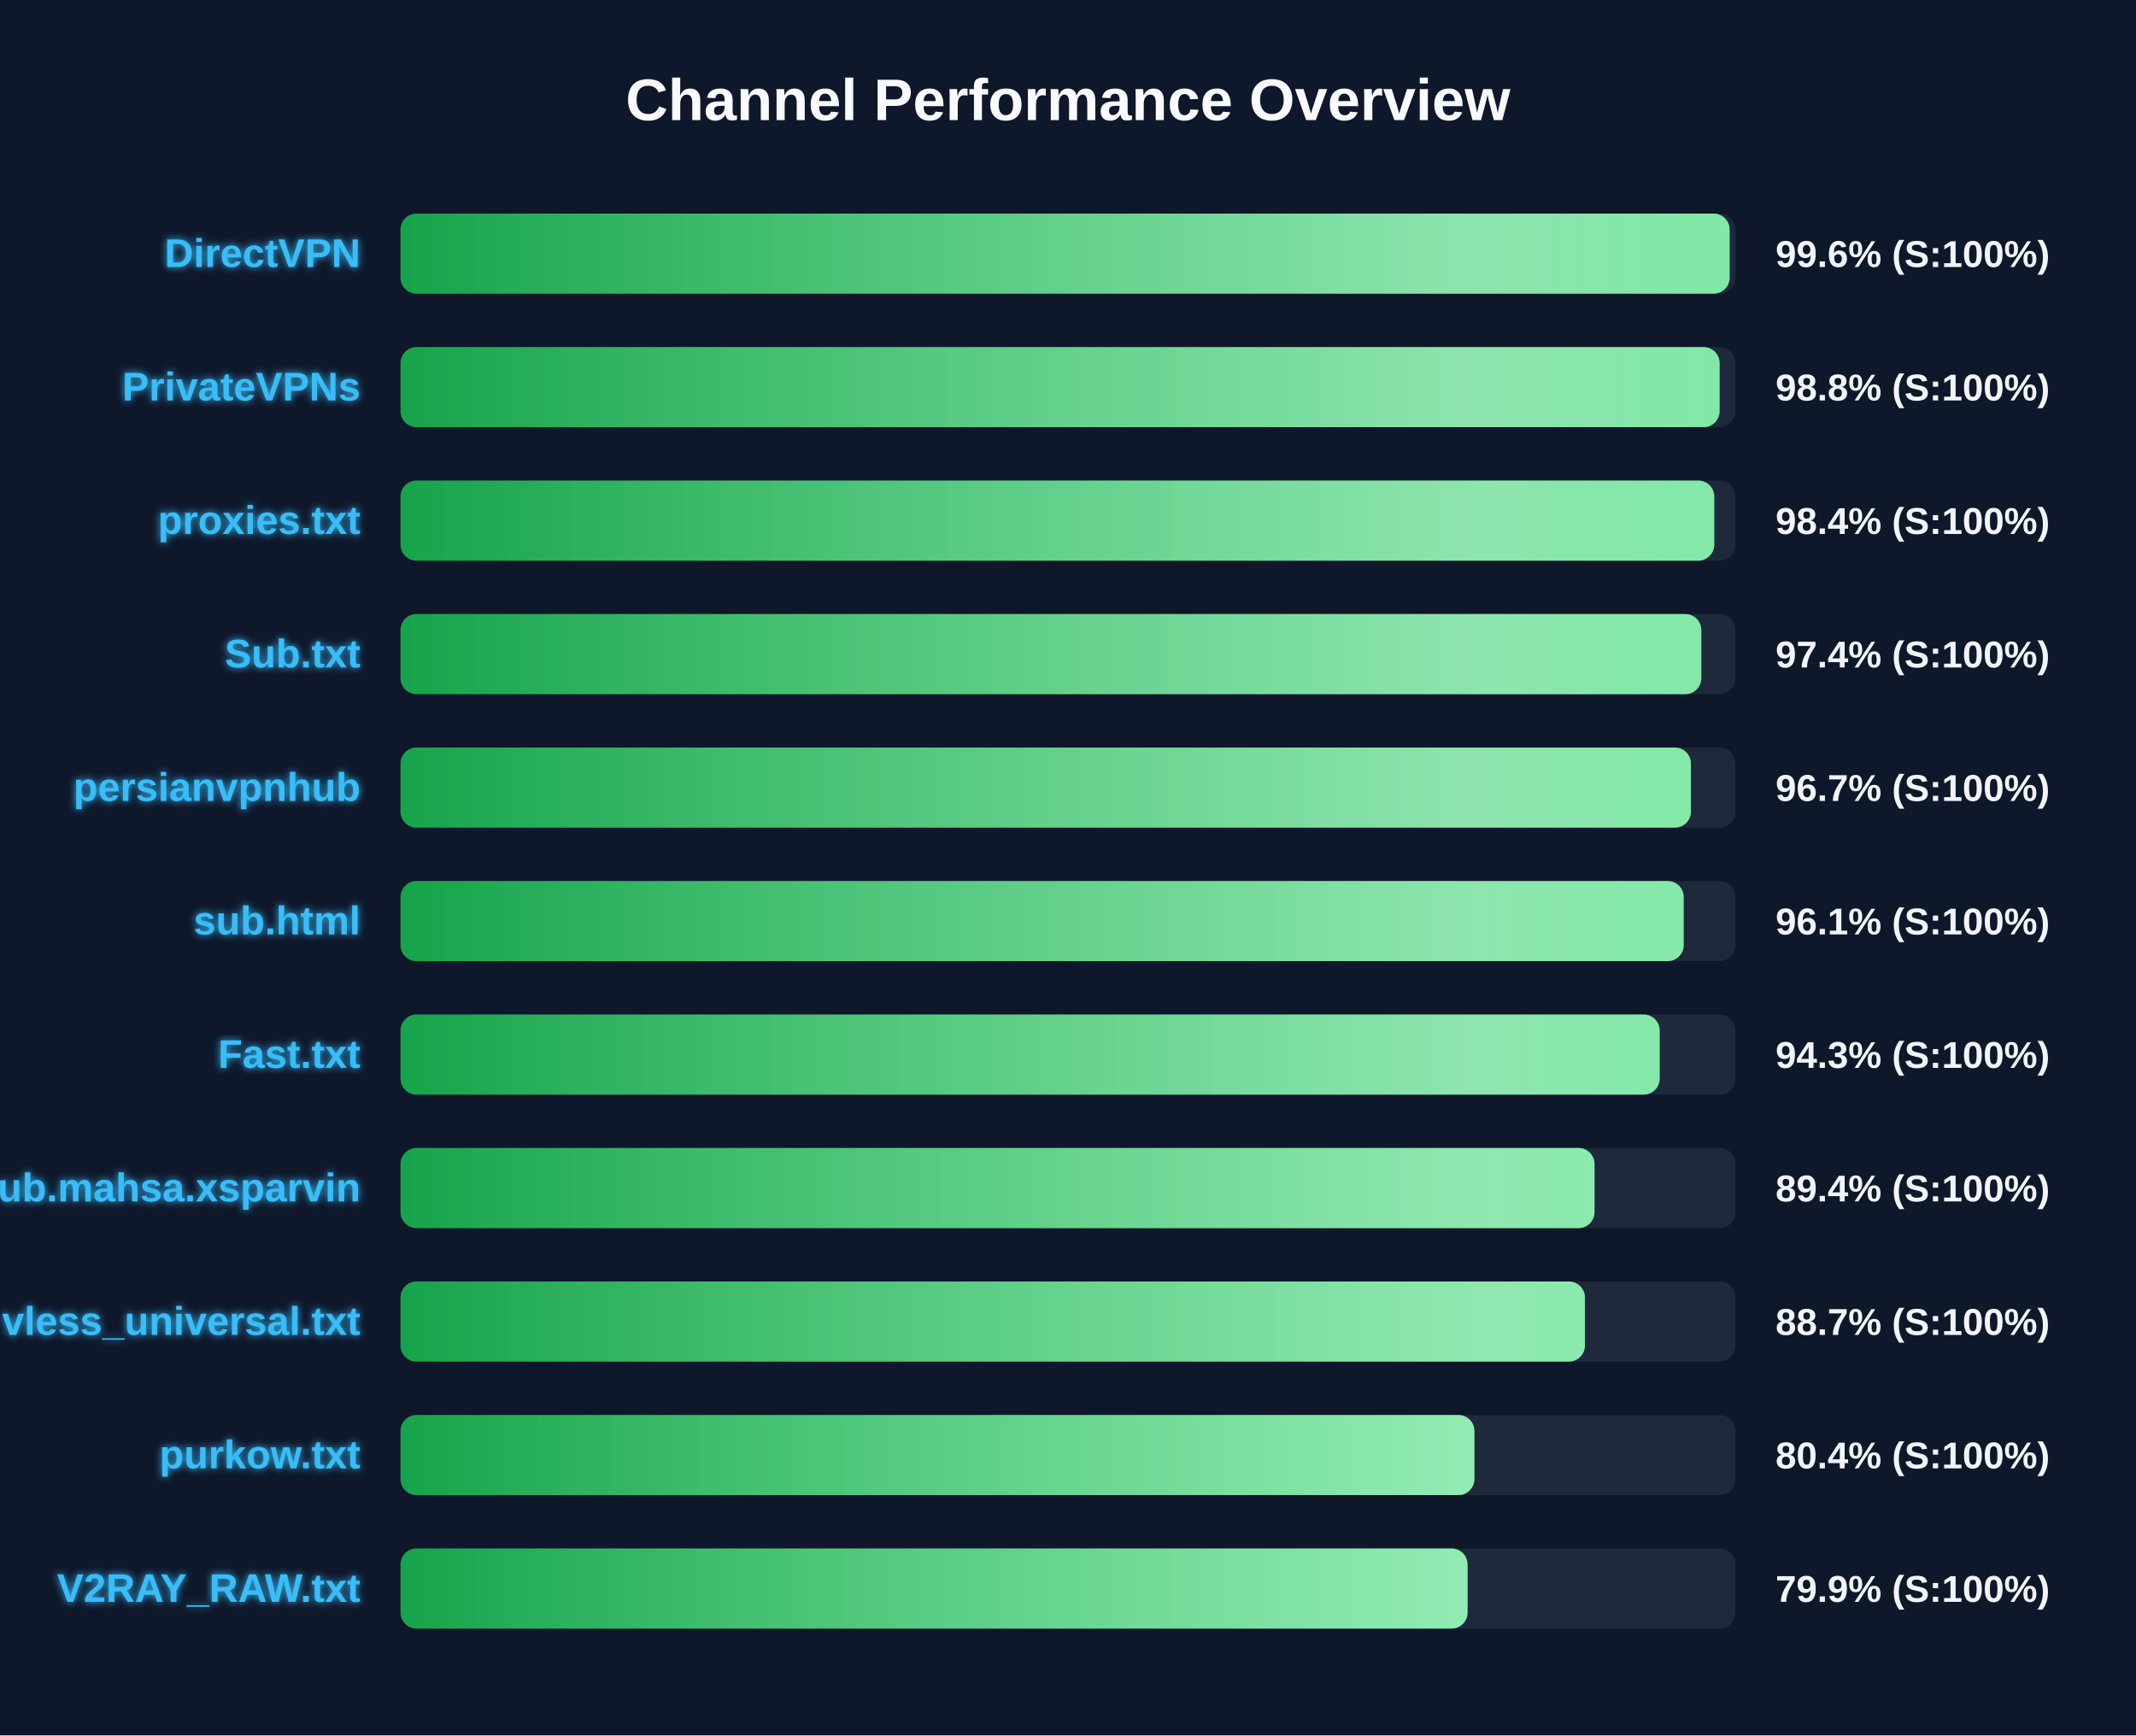
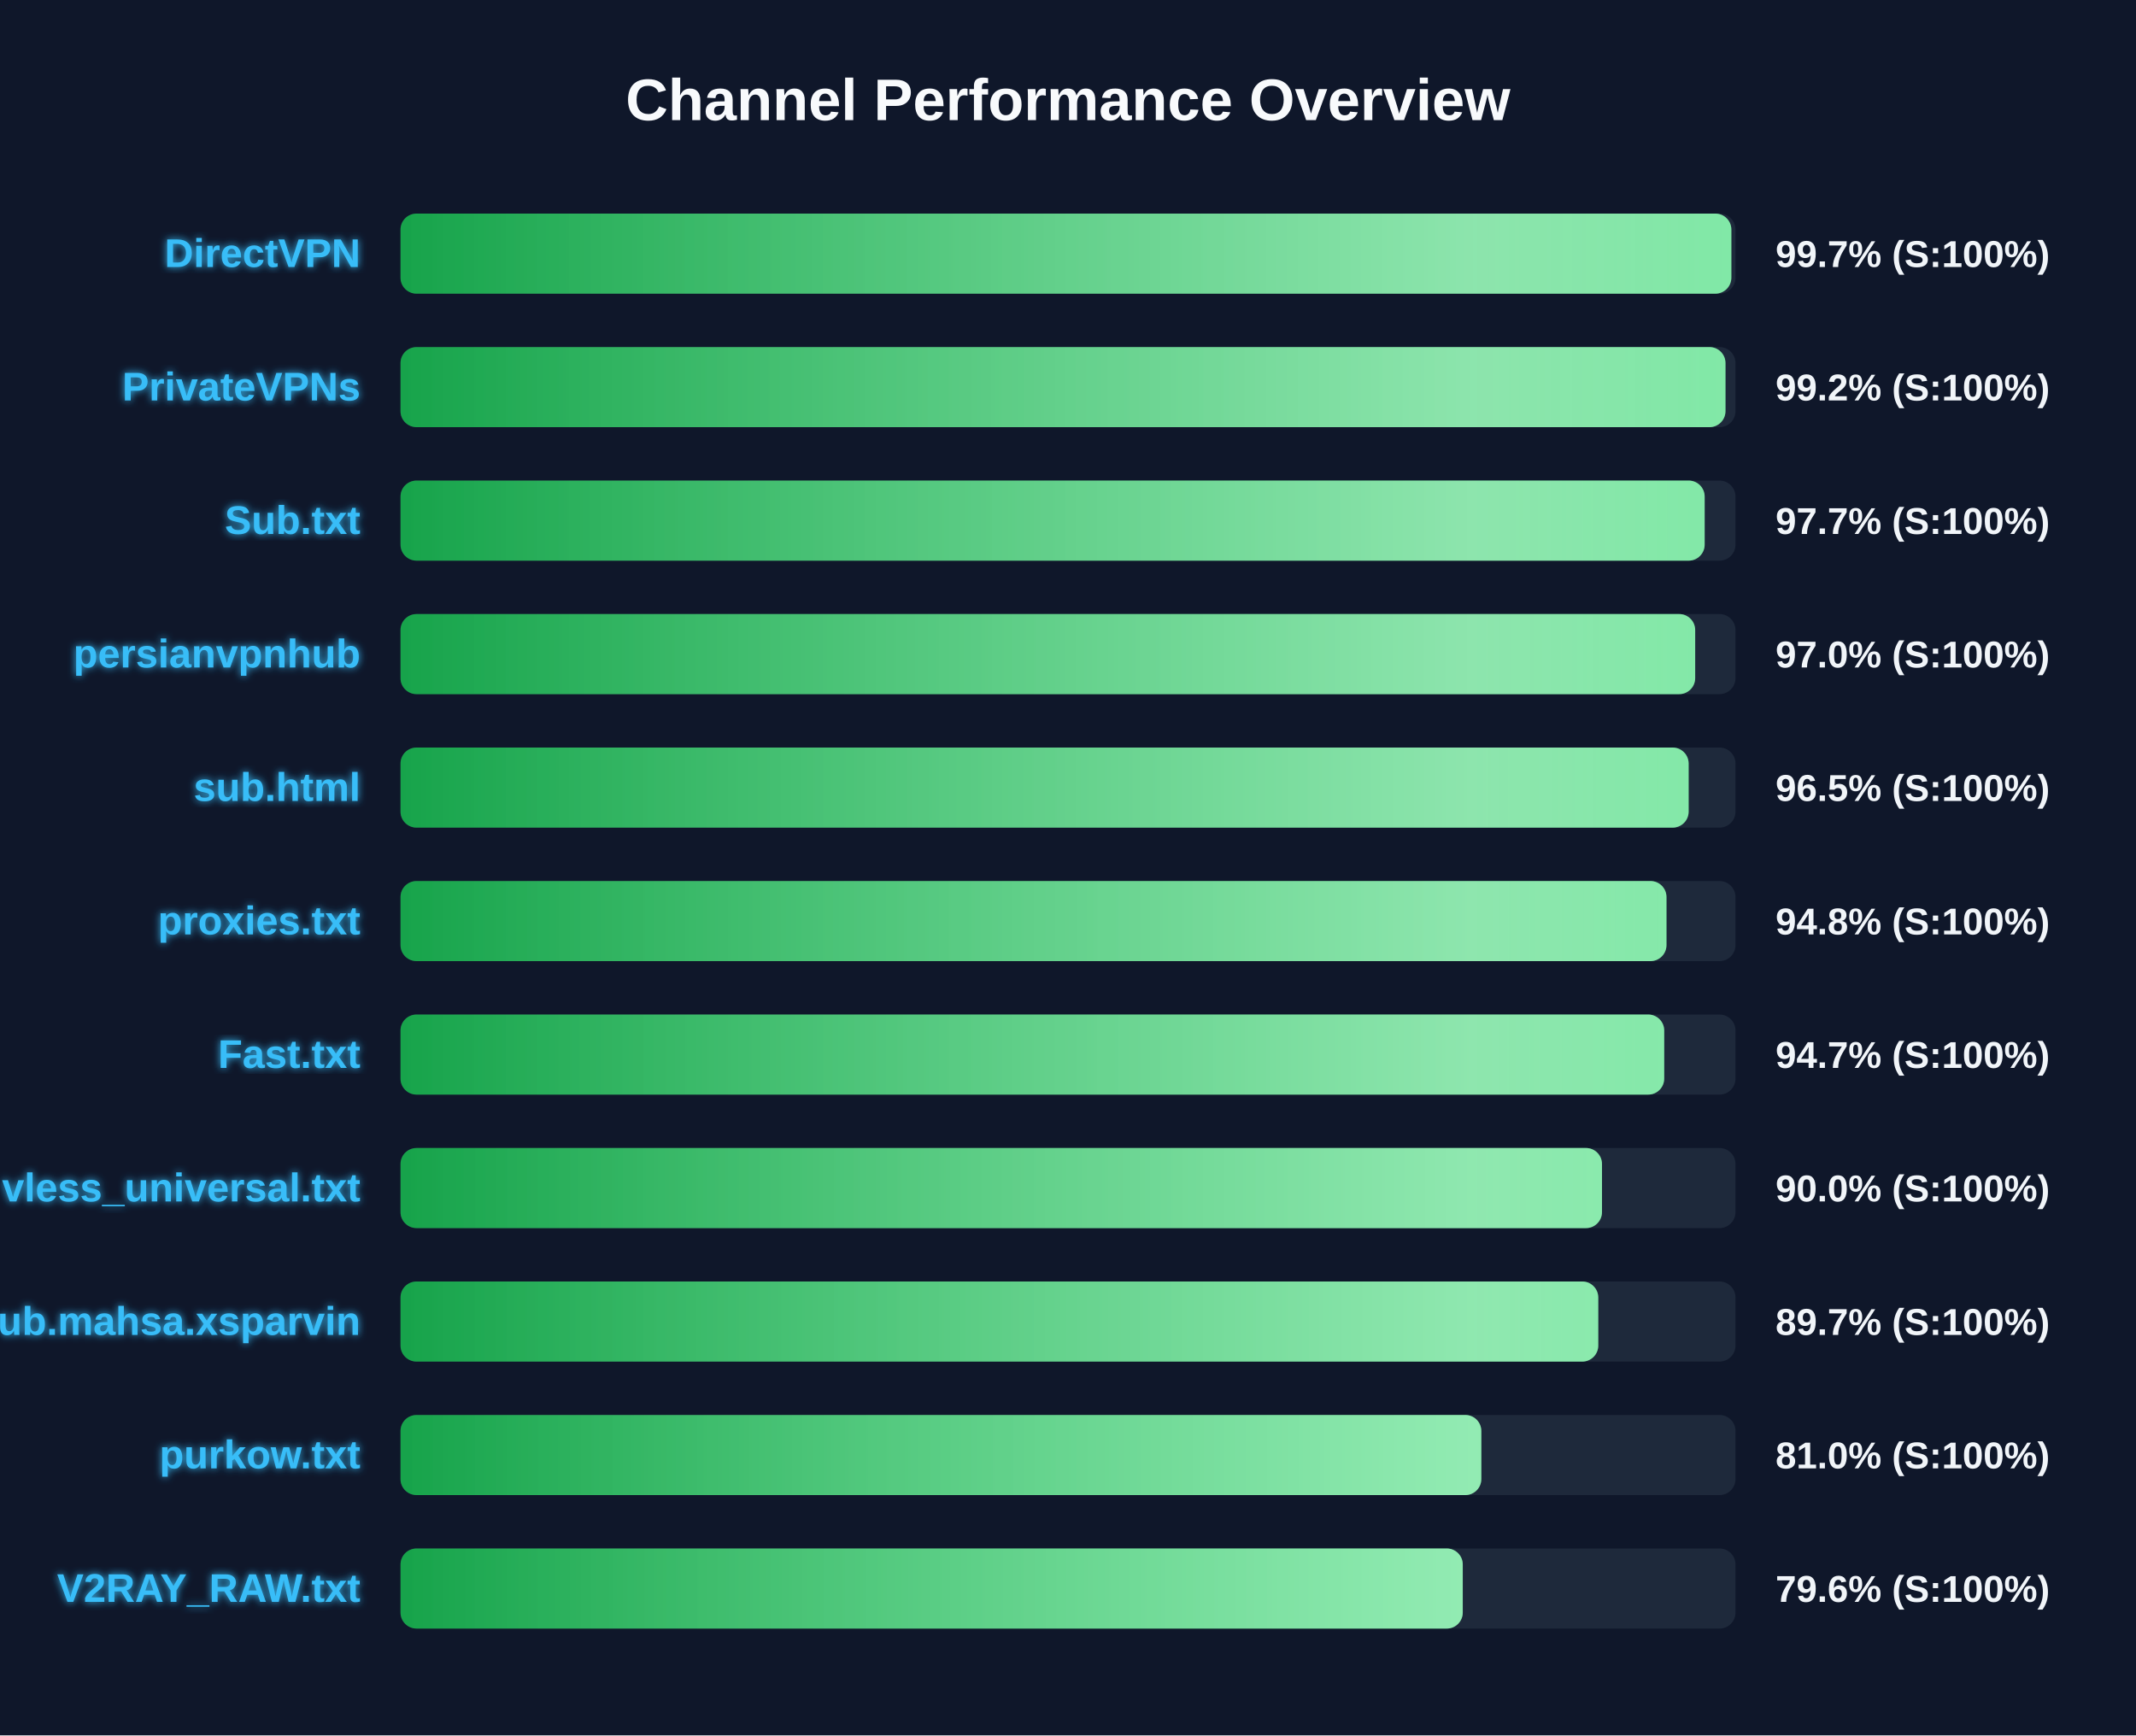
<svg xmlns="http://www.w3.org/2000/svg" width="800" height="650" version="1.1">
  <defs>
    <linearGradient id="grad-green" x1="0%" y1="0%" x2="100%" y2="0%">
      <stop offset="0%" stop-color="#16a34a" />
      <stop offset="100%" stop-color="#4ade80" />
    </linearGradient>
    <linearGradient id="grad-yellow" x1="0%" y1="0%" x2="100%" y2="0%">
      <stop offset="0%" stop-color="#ca8a04" />
      <stop offset="100%" stop-color="#fde047" />
    </linearGradient>
    <linearGradient id="grad-red" x1="0%" y1="0%" x2="100%" y2="0%">
      <stop offset="0%" stop-color="#dc2626" />
      <stop offset="100%" stop-color="#f87171" />
    </linearGradient>
    <linearGradient id="shimmer" x1="0%" y1="0%" x2="100%" y2="0%">
      <stop offset="0%" stop-color="rgba(255,255,255,0)" />
      <stop offset="50%" stop-color="rgba(255,255,255,0.4)" />
      <stop offset="100%" stop-color="rgba(255,255,255,0)" />
    </linearGradient>
    <filter id="glow" x="-20%" y="-20%" width="140%" height="140%">
      <feGaussianBlur stdDeviation="1.5" result="blur" />
      <feComposite in="SourceGraphic" in2="blur" operator="over" />
    </filter>
  </defs>
  <style>
        .bg-rect { fill: #0f172a; }
        .title { font: bold 22px 'Segoe UI', Arial, sans-serif; fill: #f8fafc; }
        .row { font: bold 15px 'Segoe UI', Arial, sans-serif; fill: #38bdf8; filter: url(#glow); }
        .score { font: bold 14px 'Segoe UI', Arial, sans-serif; fill: #f1f5f9; }
        @keyframes shimmer-anim {
            0% { transform: translateX(-100%); }
            100% { transform: translateX(200%); }
        }
        .shimmer-rect {
            animation: shimmer-anim 2.5s infinite linear;
        }
    </style>
  <rect width="100%" height="100%" class="bg-rect" />
  <text x="400" y="45" text-anchor="middle" class="title">Channel Performance Overview</text>
  <rect x="150" y="80" width="500" height="30" fill="#1e293b" rx="6" />
  <clipPath id="clip-0">
-     <rect x="150" y="80" width="497.8" height="30" rx="6" />
+     <rect x="150" y="80" width="498.45" height="30" rx="6" />
  </clipPath>
-   <rect x="150" y="80" width="497.8" height="30" fill="url(#grad-green)" rx="6" />
+   <rect x="150" y="80" width="498.45" height="30" fill="url(#grad-green)" rx="6" />
  <g clip-path="url(#clip-0)">
    <rect x="150" y="80" width="100%" height="30" fill="url(#shimmer)" class="shimmer-rect" />
  </g>
  <text x="135" y="100" text-anchor="end" class="row">DirectVPN</text>
-   <text x="665" y="100" text-anchor="start" class="score">99.6% (S:100%)</text>
+   <text x="665" y="100" text-anchor="start" class="score">99.7% (S:100%)</text>
  <rect x="150" y="130" width="500" height="30" fill="#1e293b" rx="6" />
  <clipPath id="clip-1">
-     <rect x="150" y="130" width="494.05" height="30" rx="6" />
+     <rect x="150" y="130" width="496.25" height="30" rx="6" />
  </clipPath>
-   <rect x="150" y="130" width="494.05" height="30" fill="url(#grad-green)" rx="6" />
+   <rect x="150" y="130" width="496.25" height="30" fill="url(#grad-green)" rx="6" />
  <g clip-path="url(#clip-1)">
    <rect x="150" y="130" width="100%" height="30" fill="url(#shimmer)" class="shimmer-rect" />
  </g>
  <text x="135" y="150" text-anchor="end" class="row">PrivateVPNs</text>
-   <text x="665" y="150" text-anchor="start" class="score">98.8% (S:100%)</text>
+   <text x="665" y="150" text-anchor="start" class="score">99.2% (S:100%)</text>
  <rect x="150" y="180" width="500" height="30" fill="#1e293b" rx="6" />
  <clipPath id="clip-2">
-     <rect x="150" y="180" width="492.05" height="30" rx="6" />
+     <rect x="150" y="180" width="488.45" height="30" rx="6" />
  </clipPath>
-   <rect x="150" y="180" width="492.05" height="30" fill="url(#grad-green)" rx="6" />
+   <rect x="150" y="180" width="488.45" height="30" fill="url(#grad-green)" rx="6" />
  <g clip-path="url(#clip-2)">
    <rect x="150" y="180" width="100%" height="30" fill="url(#shimmer)" class="shimmer-rect" />
  </g>
-   <text x="135" y="200" text-anchor="end" class="row">proxies.txt</text>
-   <text x="665" y="200" text-anchor="start" class="score">98.4% (S:100%)</text>
+   <text x="135" y="200" text-anchor="end" class="row">Sub.txt</text>
+   <text x="665" y="200" text-anchor="start" class="score">97.7% (S:100%)</text>
  <rect x="150" y="230" width="500" height="30" fill="#1e293b" rx="6" />
  <clipPath id="clip-3">
-     <rect x="150" y="230" width="487.2" height="30" rx="6" />
+     <rect x="150" y="230" width="484.9" height="30" rx="6" />
  </clipPath>
-   <rect x="150" y="230" width="487.2" height="30" fill="url(#grad-green)" rx="6" />
+   <rect x="150" y="230" width="484.9" height="30" fill="url(#grad-green)" rx="6" />
  <g clip-path="url(#clip-3)">
    <rect x="150" y="230" width="100%" height="30" fill="url(#shimmer)" class="shimmer-rect" />
  </g>
-   <text x="135" y="250" text-anchor="end" class="row">Sub.txt</text>
-   <text x="665" y="250" text-anchor="start" class="score">97.4% (S:100%)</text>
+   <text x="135" y="250" text-anchor="end" class="row">persianvpnhub</text>
+   <text x="665" y="250" text-anchor="start" class="score">97.0% (S:100%)</text>
  <rect x="150" y="280" width="500" height="30" fill="#1e293b" rx="6" />
  <clipPath id="clip-4">
-     <rect x="150" y="280" width="483.3" height="30" rx="6" />
+     <rect x="150" y="280" width="482.45" height="30" rx="6" />
  </clipPath>
-   <rect x="150" y="280" width="483.3" height="30" fill="url(#grad-green)" rx="6" />
+   <rect x="150" y="280" width="482.45" height="30" fill="url(#grad-green)" rx="6" />
  <g clip-path="url(#clip-4)">
    <rect x="150" y="280" width="100%" height="30" fill="url(#shimmer)" class="shimmer-rect" />
  </g>
-   <text x="135" y="300" text-anchor="end" class="row">persianvpnhub</text>
-   <text x="665" y="300" text-anchor="start" class="score">96.7% (S:100%)</text>
+   <text x="135" y="300" text-anchor="end" class="row">sub.html</text>
+   <text x="665" y="300" text-anchor="start" class="score">96.5% (S:100%)</text>
  <rect x="150" y="330" width="500" height="30" fill="#1e293b" rx="6" />
  <clipPath id="clip-5">
-     <rect x="150" y="330" width="480.6" height="30" rx="6" />
+     <rect x="150" y="330" width="474.15" height="30" rx="6" />
  </clipPath>
-   <rect x="150" y="330" width="480.6" height="30" fill="url(#grad-green)" rx="6" />
+   <rect x="150" y="330" width="474.15" height="30" fill="url(#grad-green)" rx="6" />
  <g clip-path="url(#clip-5)">
    <rect x="150" y="330" width="100%" height="30" fill="url(#shimmer)" class="shimmer-rect" />
  </g>
-   <text x="135" y="350" text-anchor="end" class="row">sub.html</text>
-   <text x="665" y="350" text-anchor="start" class="score">96.1% (S:100%)</text>
+   <text x="135" y="350" text-anchor="end" class="row">proxies.txt</text>
+   <text x="665" y="350" text-anchor="start" class="score">94.8% (S:100%)</text>
  <rect x="150" y="380" width="500" height="30" fill="#1e293b" rx="6" />
  <clipPath id="clip-6">
-     <rect x="150" y="380" width="471.6" height="30" rx="6" />
+     <rect x="150" y="380" width="473.3" height="30" rx="6" />
  </clipPath>
-   <rect x="150" y="380" width="471.6" height="30" fill="url(#grad-green)" rx="6" />
+   <rect x="150" y="380" width="473.3" height="30" fill="url(#grad-green)" rx="6" />
  <g clip-path="url(#clip-6)">
    <rect x="150" y="380" width="100%" height="30" fill="url(#shimmer)" class="shimmer-rect" />
  </g>
  <text x="135" y="400" text-anchor="end" class="row">Fast.txt</text>
-   <text x="665" y="400" text-anchor="start" class="score">94.3% (S:100%)</text>
+   <text x="665" y="400" text-anchor="start" class="score">94.7% (S:100%)</text>
  <rect x="150" y="430" width="500" height="30" fill="#1e293b" rx="6" />
  <clipPath id="clip-7">
-     <rect x="150" y="430" width="447.2" height="30" rx="6" />
+     <rect x="150" y="430" width="450.0" height="30" rx="6" />
  </clipPath>
-   <rect x="150" y="430" width="447.2" height="30" fill="url(#grad-green)" rx="6" />
+   <rect x="150" y="430" width="450.0" height="30" fill="url(#grad-green)" rx="6" />
  <g clip-path="url(#clip-7)">
    <rect x="150" y="430" width="100%" height="30" fill="url(#shimmer)" class="shimmer-rect" />
  </g>
-   <text x="135" y="450" text-anchor="end" class="row">Sub.mahsa.xsparvin</text>
-   <text x="665" y="450" text-anchor="start" class="score">89.4% (S:100%)</text>
+   <text x="135" y="450" text-anchor="end" class="row">vless_universal.txt</text>
+   <text x="665" y="450" text-anchor="start" class="score">90.0% (S:100%)</text>
  <rect x="150" y="480" width="500" height="30" fill="#1e293b" rx="6" />
  <clipPath id="clip-8">
-     <rect x="150" y="480" width="443.6" height="30" rx="6" />
+     <rect x="150" y="480" width="448.6" height="30" rx="6" />
  </clipPath>
-   <rect x="150" y="480" width="443.6" height="30" fill="url(#grad-green)" rx="6" />
+   <rect x="150" y="480" width="448.6" height="30" fill="url(#grad-green)" rx="6" />
  <g clip-path="url(#clip-8)">
    <rect x="150" y="480" width="100%" height="30" fill="url(#shimmer)" class="shimmer-rect" />
  </g>
-   <text x="135" y="500" text-anchor="end" class="row">vless_universal.txt</text>
-   <text x="665" y="500" text-anchor="start" class="score">88.7% (S:100%)</text>
+   <text x="135" y="500" text-anchor="end" class="row">Sub.mahsa.xsparvin</text>
+   <text x="665" y="500" text-anchor="start" class="score">89.7% (S:100%)</text>
  <rect x="150" y="530" width="500" height="30" fill="#1e293b" rx="6" />
  <clipPath id="clip-9">
-     <rect x="150" y="530" width="402.2" height="30" rx="6" />
+     <rect x="150" y="530" width="404.8" height="30" rx="6" />
  </clipPath>
-   <rect x="150" y="530" width="402.2" height="30" fill="url(#grad-green)" rx="6" />
+   <rect x="150" y="530" width="404.8" height="30" fill="url(#grad-green)" rx="6" />
  <g clip-path="url(#clip-9)">
    <rect x="150" y="530" width="100%" height="30" fill="url(#shimmer)" class="shimmer-rect" />
  </g>
  <text x="135" y="550" text-anchor="end" class="row">purkow.txt</text>
-   <text x="665" y="550" text-anchor="start" class="score">80.4% (S:100%)</text>
+   <text x="665" y="550" text-anchor="start" class="score">81.0% (S:100%)</text>
  <rect x="150" y="580" width="500" height="30" fill="#1e293b" rx="6" />
  <clipPath id="clip-10">
-     <rect x="150" y="580" width="399.65" height="30" rx="6" />
+     <rect x="150" y="580" width="397.85" height="30" rx="6" />
  </clipPath>
-   <rect x="150" y="580" width="399.65" height="30" fill="url(#grad-green)" rx="6" />
+   <rect x="150" y="580" width="397.85" height="30" fill="url(#grad-green)" rx="6" />
  <g clip-path="url(#clip-10)">
    <rect x="150" y="580" width="100%" height="30" fill="url(#shimmer)" class="shimmer-rect" />
  </g>
  <text x="135" y="600" text-anchor="end" class="row">V2RAY_RAW.txt</text>
-   <text x="665" y="600" text-anchor="start" class="score">79.9% (S:100%)</text>
+   <text x="665" y="600" text-anchor="start" class="score">79.6% (S:100%)</text>
</svg>
